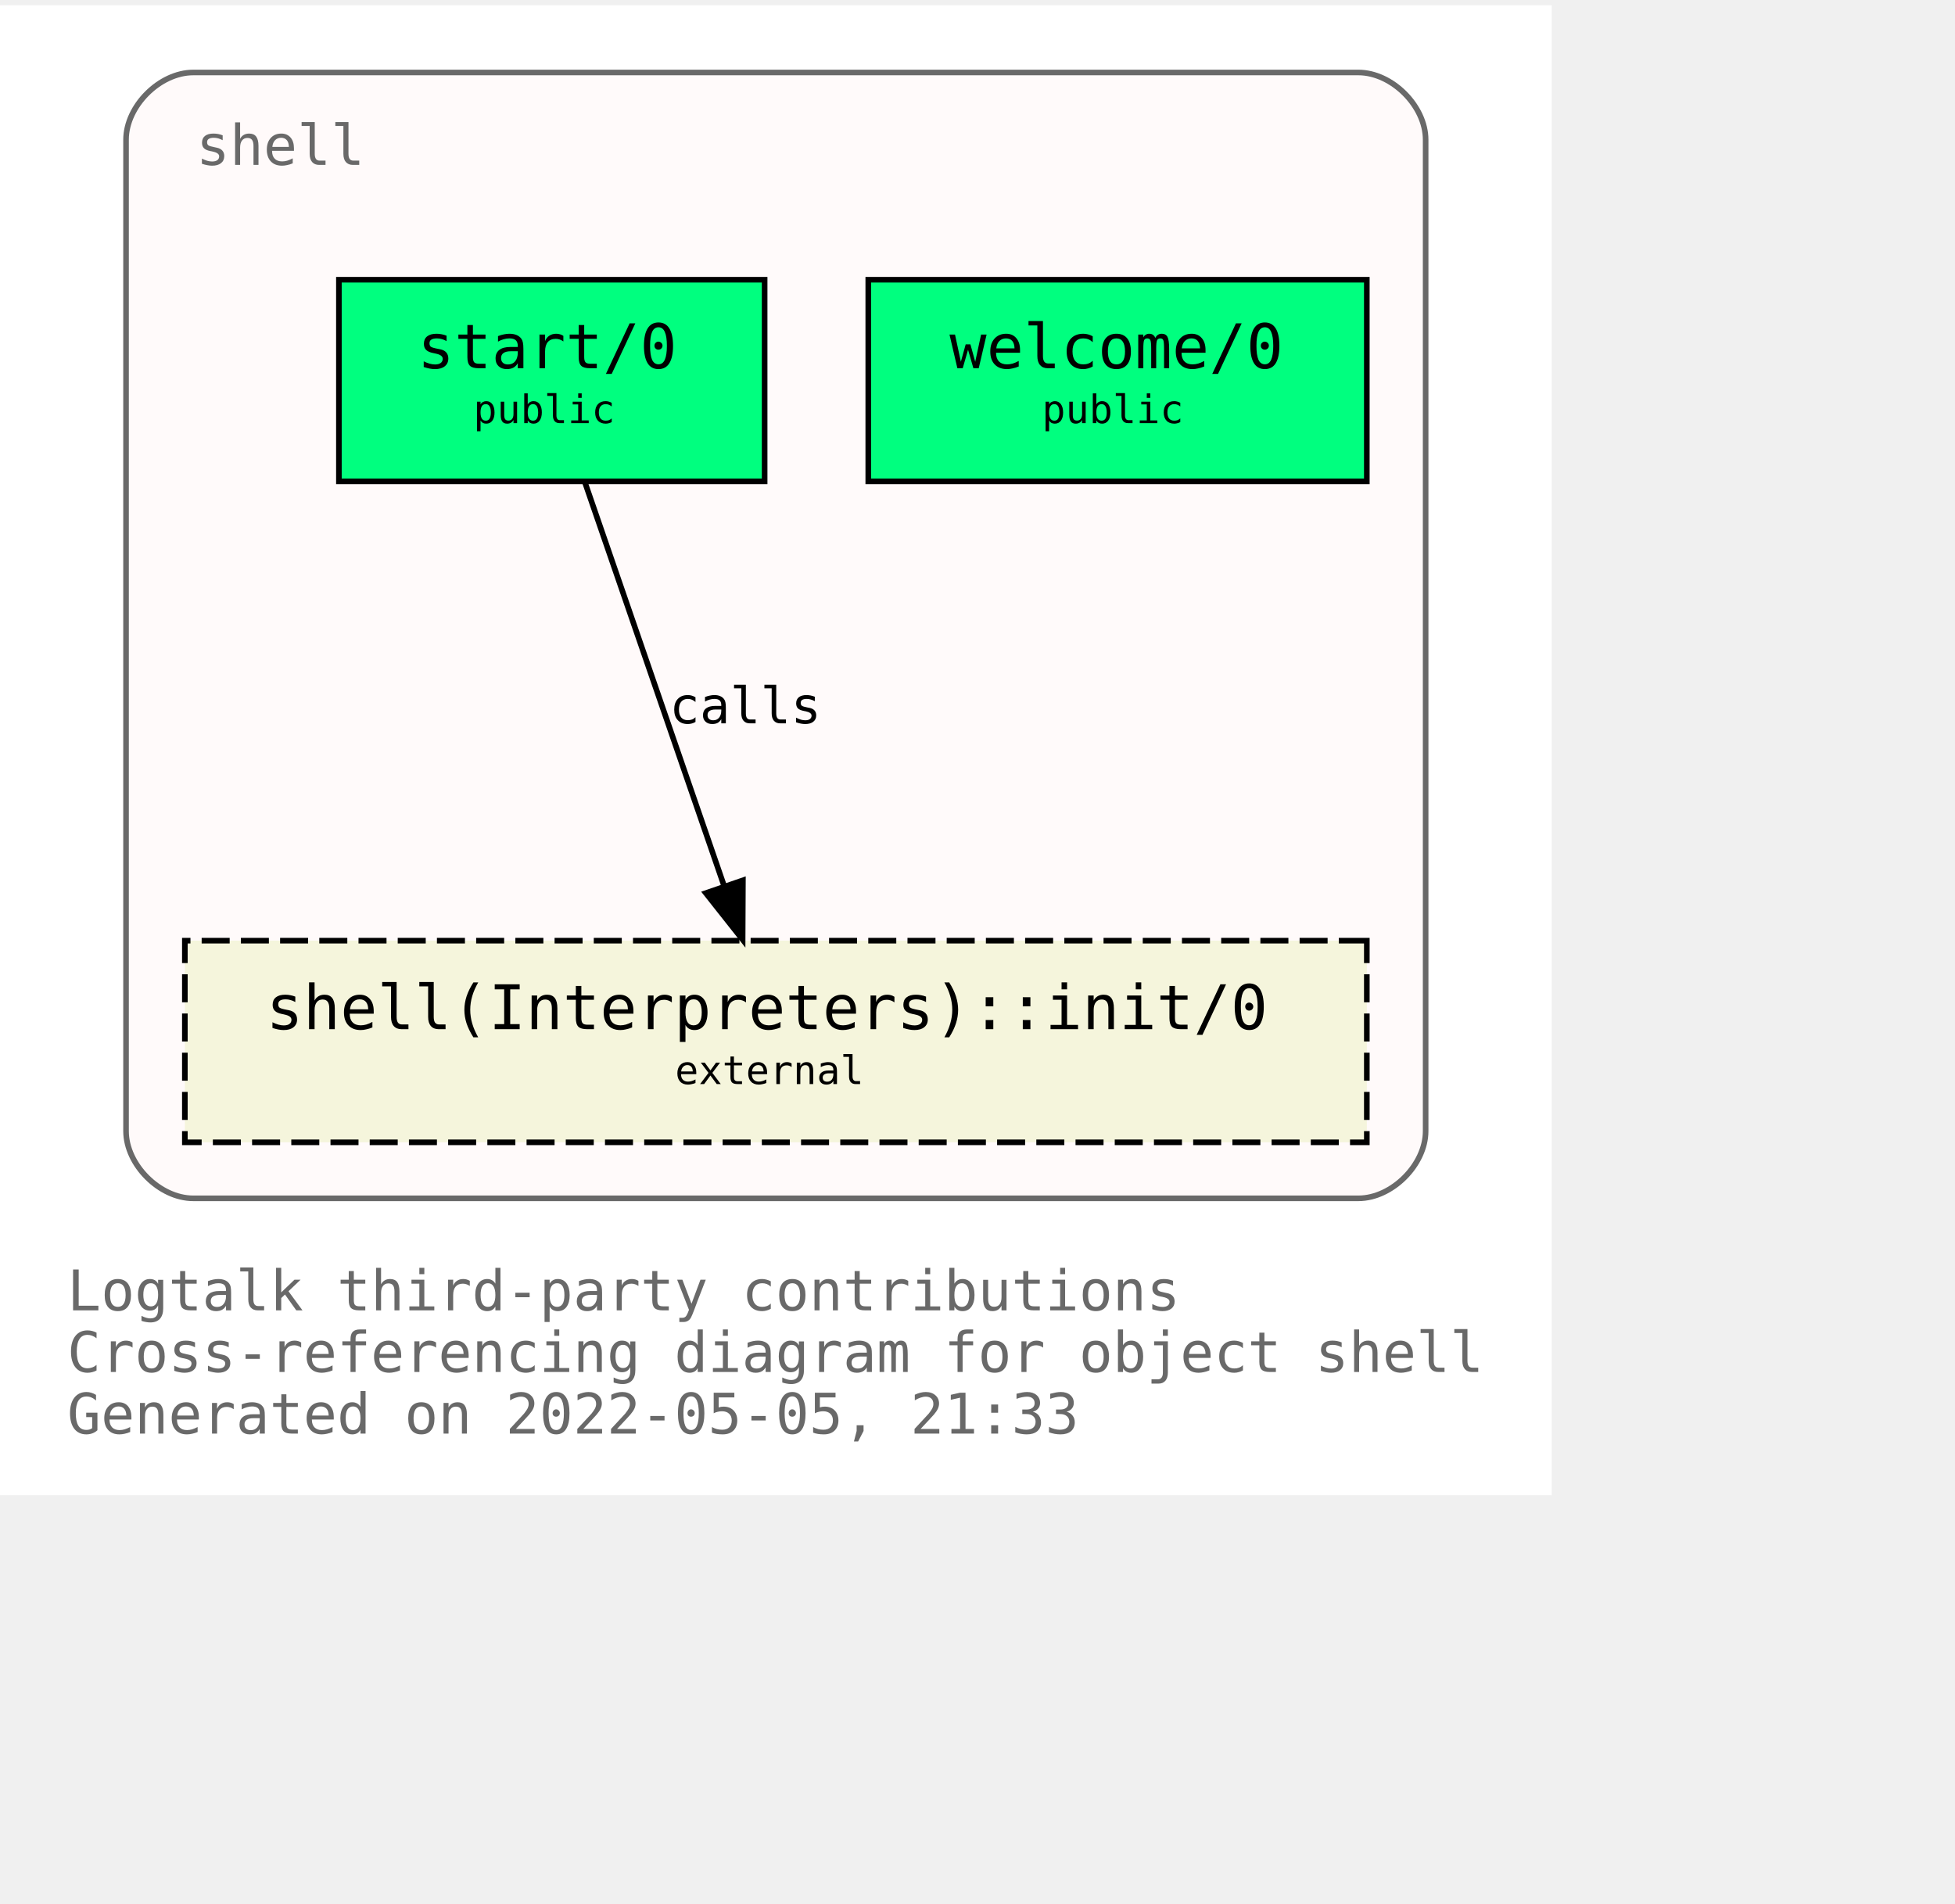
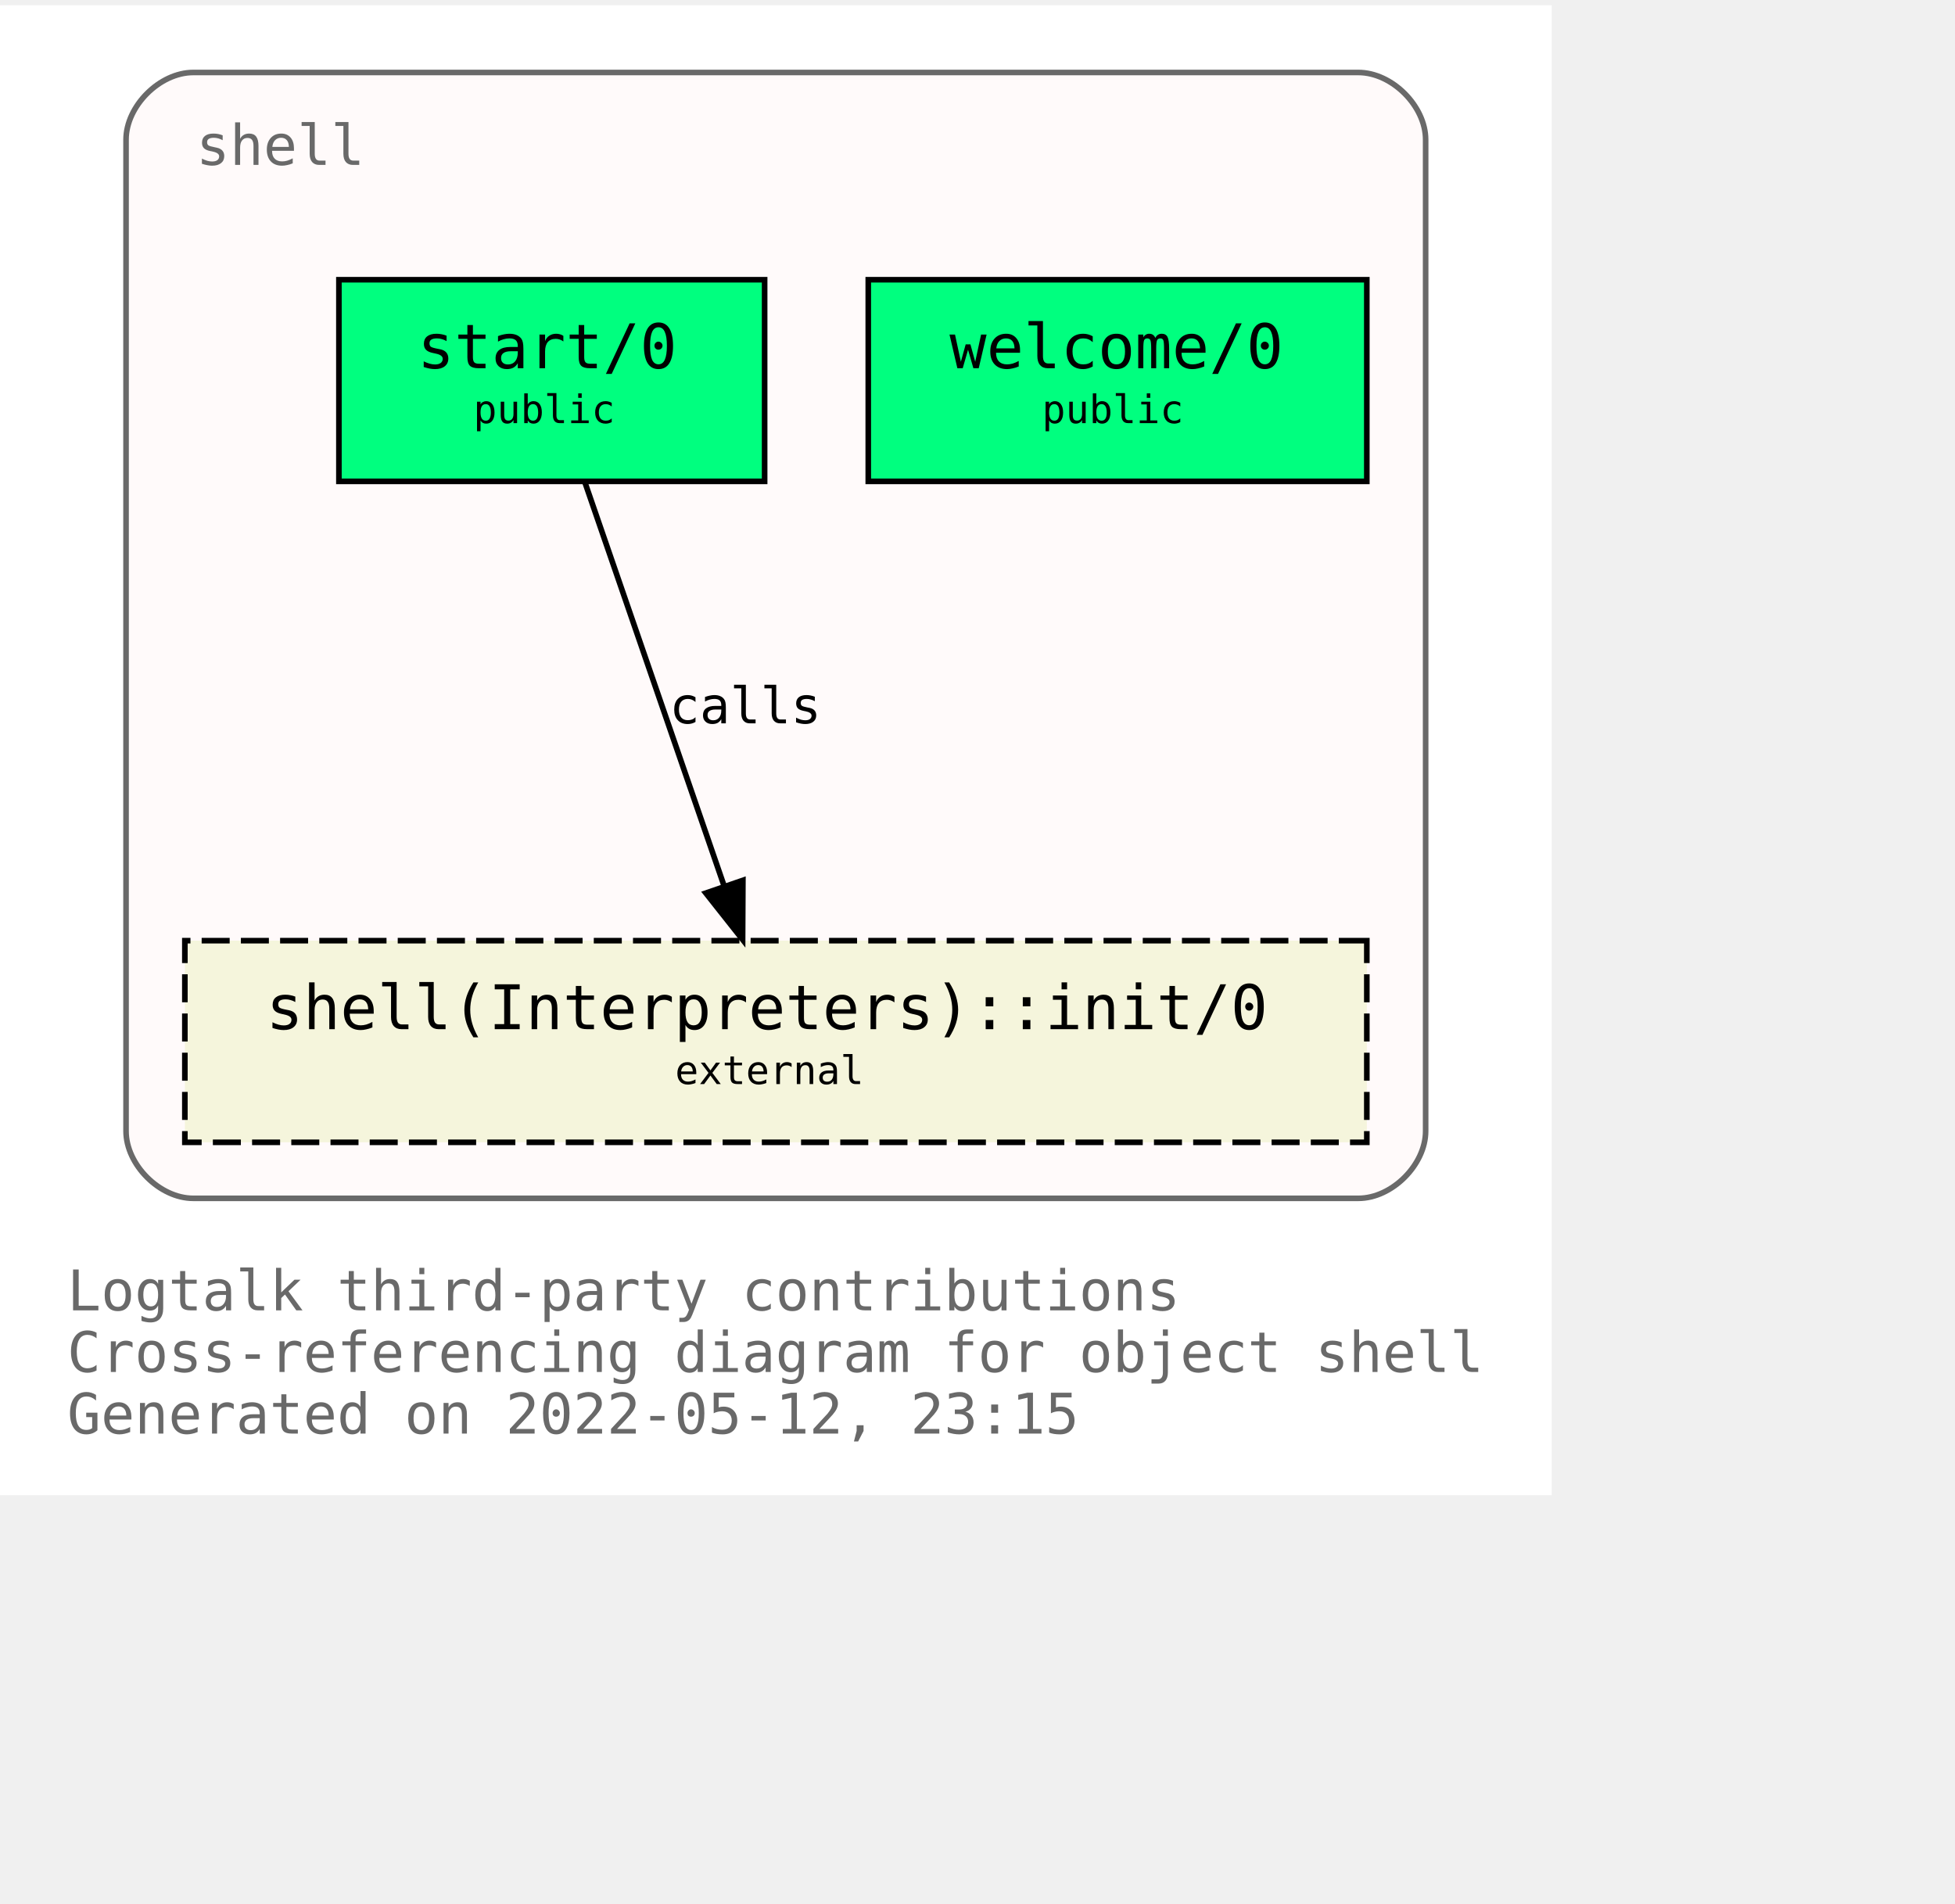
<svg xmlns="http://www.w3.org/2000/svg" xmlns:xlink="http://www.w3.org/1999/xlink" width="421pt" height="410pt" viewBox="72.00 72.00 349.00 338.00">
  <g id="graph0" class="graph" transform="scale(1 1) rotate(0) translate(76 334)">
    <polygon fill="white" stroke="transparent" points="-4,4 -4,-262 273,-262 273,4 -4,4" />
    <text text-anchor="start" x="8" y="-29" font-family="Monospace" font-size="10.00" fill="dimgray">Logtalk third-party contributions</text>
    <text text-anchor="start" x="8" y="-18" font-family="Monospace" font-size="10.00" fill="dimgray">Cross-referencing diagram for object shell</text>
-     <text text-anchor="start" x="8" y="-7" font-family="Monospace" font-size="10.00" fill="dimgray">Generated on 2022-05-05, 21:33</text>
+     <text text-anchor="start" x="8" y="-7" font-family="Monospace" font-size="10.00" fill="dimgray">Generated on 2022-05-12, 23:15</text>
    <g id="clust1" class="cluster">
      <g id="a_clust1">
        <a xlink:title="shell">
          <path fill="snow" stroke="dimgray" d="M30.5,-49C30.5,-49 238.5,-49 238.5,-49 244.5,-49 250.5,-55 250.5,-61 250.5,-61 250.5,-238 250.5,-238 250.5,-244 244.5,-250 238.5,-250 238.5,-250 30.5,-250 30.5,-250 24.5,-250 18.5,-244 18.5,-238 18.5,-238 18.5,-61 18.5,-61 18.5,-55 24.5,-49 30.5,-49" />
          <g id="a_clust1_0">
-             <a xlink:href="https://github.com/LogtalkDotOrg/logtalk3/tree/3a3a394d559755932306713f9fc6ce9af5a0fb3d/contributions/verdi_neruda/shell.lgt" xlink:title="https://github.com/LogtalkDotOrg/logtalk3/tree/3a3a394d559755932306713f9fc6ce9af5a0fb3d/contributions/verdi_neruda/shell.lgt">
+             <a xlink:href="https://github.com/LogtalkDotOrg/logtalk3/tree/b2106def9e047f2e1729a1233d7152c41027edbd/contributions/verdi_neruda/shell.lgt" xlink:title="https://github.com/LogtalkDotOrg/logtalk3/tree/b2106def9e047f2e1729a1233d7152c41027edbd/contributions/verdi_neruda/shell.lgt">
              <text text-anchor="start" x="31" y="-233.5" font-family="Monospace" font-size="10.00" fill="dimgray">shell</text>
            </a>
          </g>
        </a>
      </g>
    </g>
    <g id="node1" class="node">
      <g id="a_node1">
-         <a xlink:href="https://github.com/LogtalkDotOrg/logtalk3/tree/3a3a394d559755932306713f9fc6ce9af5a0fb3d/contributions/verdi_neruda/shell.lgt#L341" xlink:title="https://github.com/LogtalkDotOrg/logtalk3/tree/3a3a394d559755932306713f9fc6ce9af5a0fb3d/contributions/verdi_neruda/shell.lgt#L341">
+         <a xlink:href="https://github.com/LogtalkDotOrg/logtalk3/tree/b2106def9e047f2e1729a1233d7152c41027edbd/contributions/verdi_neruda/shell.lgt#L341" xlink:title="https://github.com/LogtalkDotOrg/logtalk3/tree/b2106def9e047f2e1729a1233d7152c41027edbd/contributions/verdi_neruda/shell.lgt#L341">
          <polygon fill="springgreen" stroke="black" points="240,-213 151,-213 151,-177 240,-177 240,-213" />
          <text text-anchor="start" x="159.5" y="-197.8" font-family="Monospace" font-size="9.00"> </text>
          <text text-anchor="start" x="165.5" y="-197.2" font-family="Monospace" font-size="11.00">welcome/0</text>
          <text text-anchor="start" x="226.5" y="-197.8" font-family="Monospace" font-size="9.00"> </text>
          <text text-anchor="start" x="159.5" y="-186.8" font-family="Monospace" font-size="9.00"> </text>
          <text text-anchor="start" x="182" y="-187.4" font-family="Monospace" font-size="7.00">public</text>
          <text text-anchor="start" x="226.5" y="-186.8" font-family="Monospace" font-size="9.00"> </text>
        </a>
      </g>
    </g>
    <g id="node2" class="node">
      <g id="a_node2">
-         <a xlink:href="https://github.com/LogtalkDotOrg/logtalk3/tree/3a3a394d559755932306713f9fc6ce9af5a0fb3d/contributions/verdi_neruda/shell.lgt#L353" xlink:title="https://github.com/LogtalkDotOrg/logtalk3/tree/3a3a394d559755932306713f9fc6ce9af5a0fb3d/contributions/verdi_neruda/shell.lgt#L353">
+         <a xlink:href="https://github.com/LogtalkDotOrg/logtalk3/tree/b2106def9e047f2e1729a1233d7152c41027edbd/contributions/verdi_neruda/shell.lgt#L353" xlink:title="https://github.com/LogtalkDotOrg/logtalk3/tree/b2106def9e047f2e1729a1233d7152c41027edbd/contributions/verdi_neruda/shell.lgt#L353">
          <polygon fill="springgreen" stroke="black" points="132.5,-213 56.5,-213 56.5,-177 132.5,-177 132.5,-213" />
          <text text-anchor="start" x="64.5" y="-197.8" font-family="Monospace" font-size="9.00"> </text>
          <text text-anchor="start" x="70.5" y="-197.2" font-family="Monospace" font-size="11.00">start/0</text>
          <text text-anchor="start" x="118.5" y="-197.8" font-family="Monospace" font-size="9.00"> </text>
          <text text-anchor="start" x="64.5" y="-186.8" font-family="Monospace" font-size="9.00"> </text>
          <text text-anchor="start" x="80.5" y="-187.4" font-family="Monospace" font-size="7.00">public</text>
          <text text-anchor="start" x="118.5" y="-186.8" font-family="Monospace" font-size="9.00"> </text>
        </a>
      </g>
    </g>
    <g id="node3" class="node">
      <g id="a_node3">
        <a xlink:href="https://logtalk.org/library/shell_1.html#init/0" xlink:title="https://logtalk.org/library/shell_1.html#init/0">
          <polygon fill="beige" stroke="black" stroke-dasharray="5,2" points="240,-95 29,-95 29,-59 240,-59 240,-95" />
          <text text-anchor="start" x="37.5" y="-79.8" font-family="Monospace" font-size="9.00"> </text>
          <text text-anchor="start" x="43.5" y="-79.2" font-family="Monospace" font-size="11.00">shell(Interpreters)::init/0</text>
          <text text-anchor="start" x="226.5" y="-79.8" font-family="Monospace" font-size="9.00"> </text>
          <text text-anchor="start" x="37.5" y="-68.8" font-family="Monospace" font-size="9.00"> </text>
          <text text-anchor="start" x="116.5" y="-69.4" font-family="Monospace" font-size="7.00">external</text>
          <text text-anchor="start" x="226.5" y="-68.8" font-family="Monospace" font-size="9.00"> </text>
        </a>
      </g>
    </g>
    <g id="edge1" class="edge">
      <g id="a_edge1">
-         <a xlink:href="https://github.com/LogtalkDotOrg/logtalk3/tree/3a3a394d559755932306713f9fc6ce9af5a0fb3d/contributions/verdi_neruda/shell.lgt#L355" xlink:title="calls">
+         <a xlink:href="https://github.com/LogtalkDotOrg/logtalk3/tree/b2106def9e047f2e1729a1233d7152c41027edbd/contributions/verdi_neruda/shell.lgt#L355" xlink:title="calls">
          <path fill="none" stroke="black" d="M100.4,-176.88C106.96,-157.86 117.63,-126.91 125.29,-104.7" />
          <polygon fill="black" stroke="black" points="128.62,-105.78 128.57,-95.19 122,-103.5 128.62,-105.78" />
        </a>
      </g>
      <g id="a_edge1-label">
-         <a xlink:href="https://github.com/LogtalkDotOrg/logtalk3/tree/3a3a394d559755932306713f9fc6ce9af5a0fb3d/contributions/verdi_neruda/shell.lgt#L355" xlink:title="https://github.com/LogtalkDotOrg/logtalk3/tree/3a3a394d559755932306713f9fc6ce9af5a0fb3d/contributions/verdi_neruda/shell.lgt#L355">
+         <a xlink:href="https://github.com/LogtalkDotOrg/logtalk3/tree/b2106def9e047f2e1729a1233d7152c41027edbd/contributions/verdi_neruda/shell.lgt#L355" xlink:title="https://github.com/LogtalkDotOrg/logtalk3/tree/b2106def9e047f2e1729a1233d7152c41027edbd/contributions/verdi_neruda/shell.lgt#L355">
          <text text-anchor="start" x="115.5" y="-133.8" font-family="Monospace" font-size="9.00">calls</text>
        </a>
      </g>
    </g>
  </g>
</svg>
